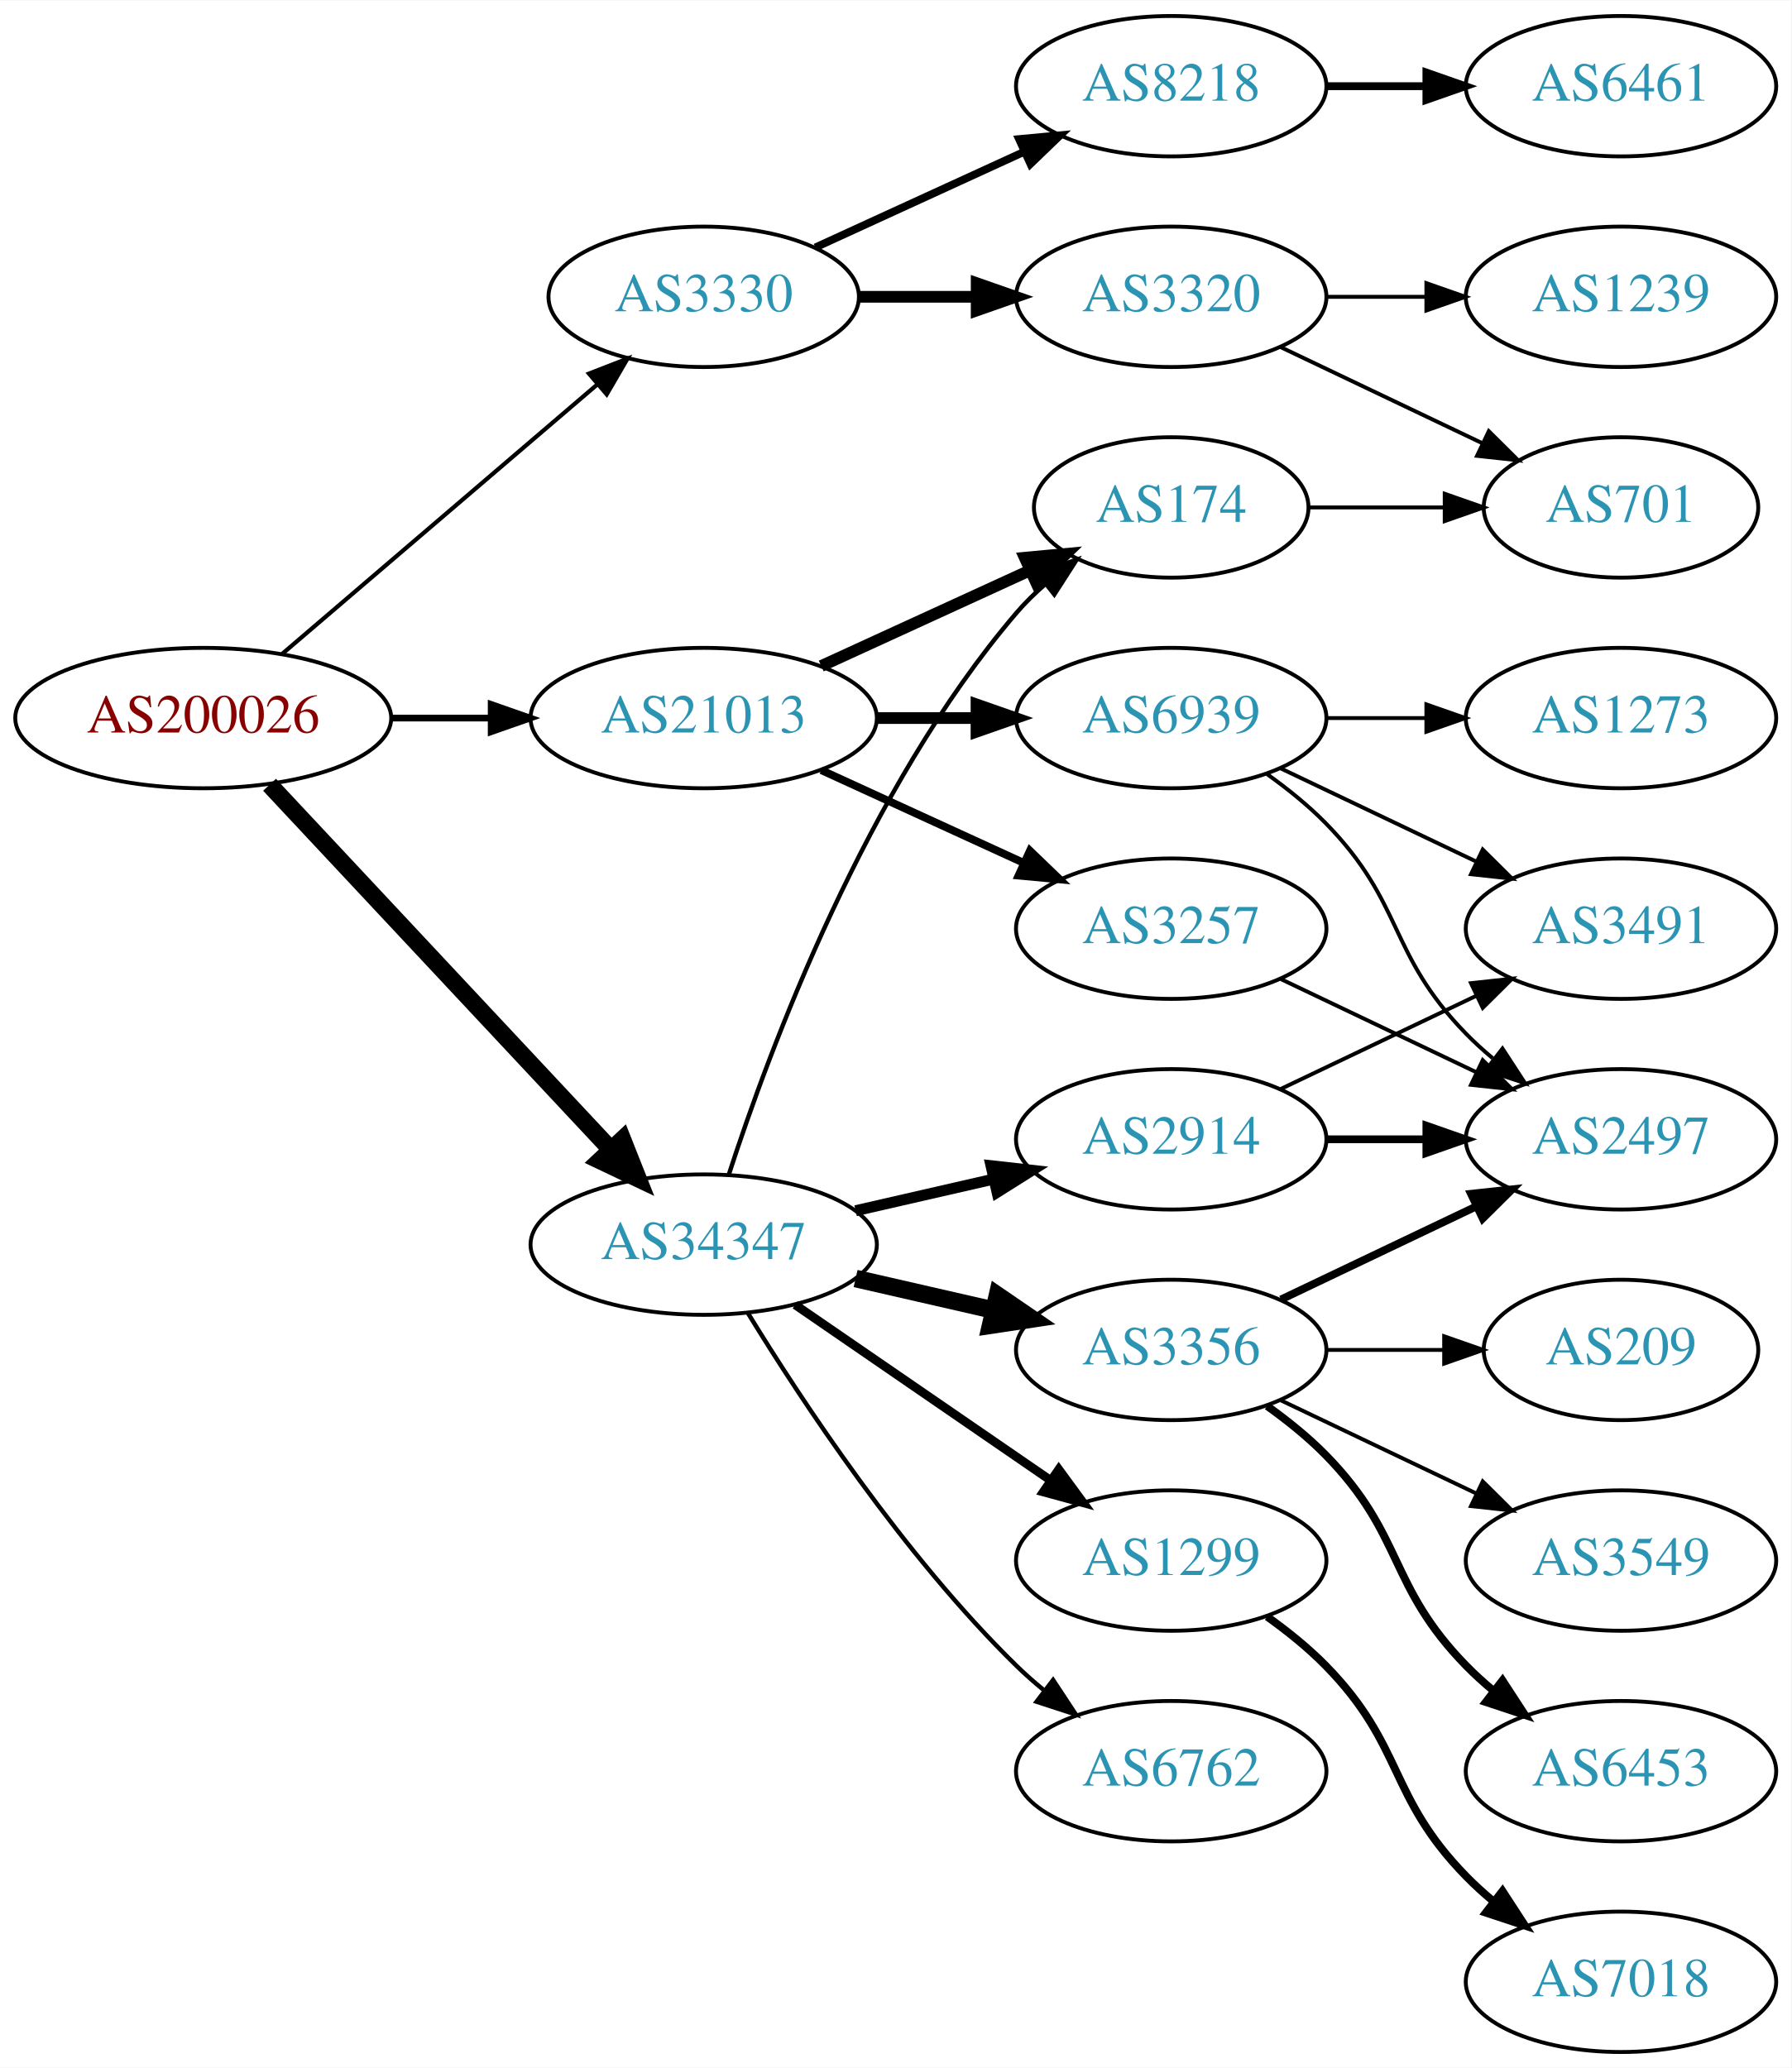
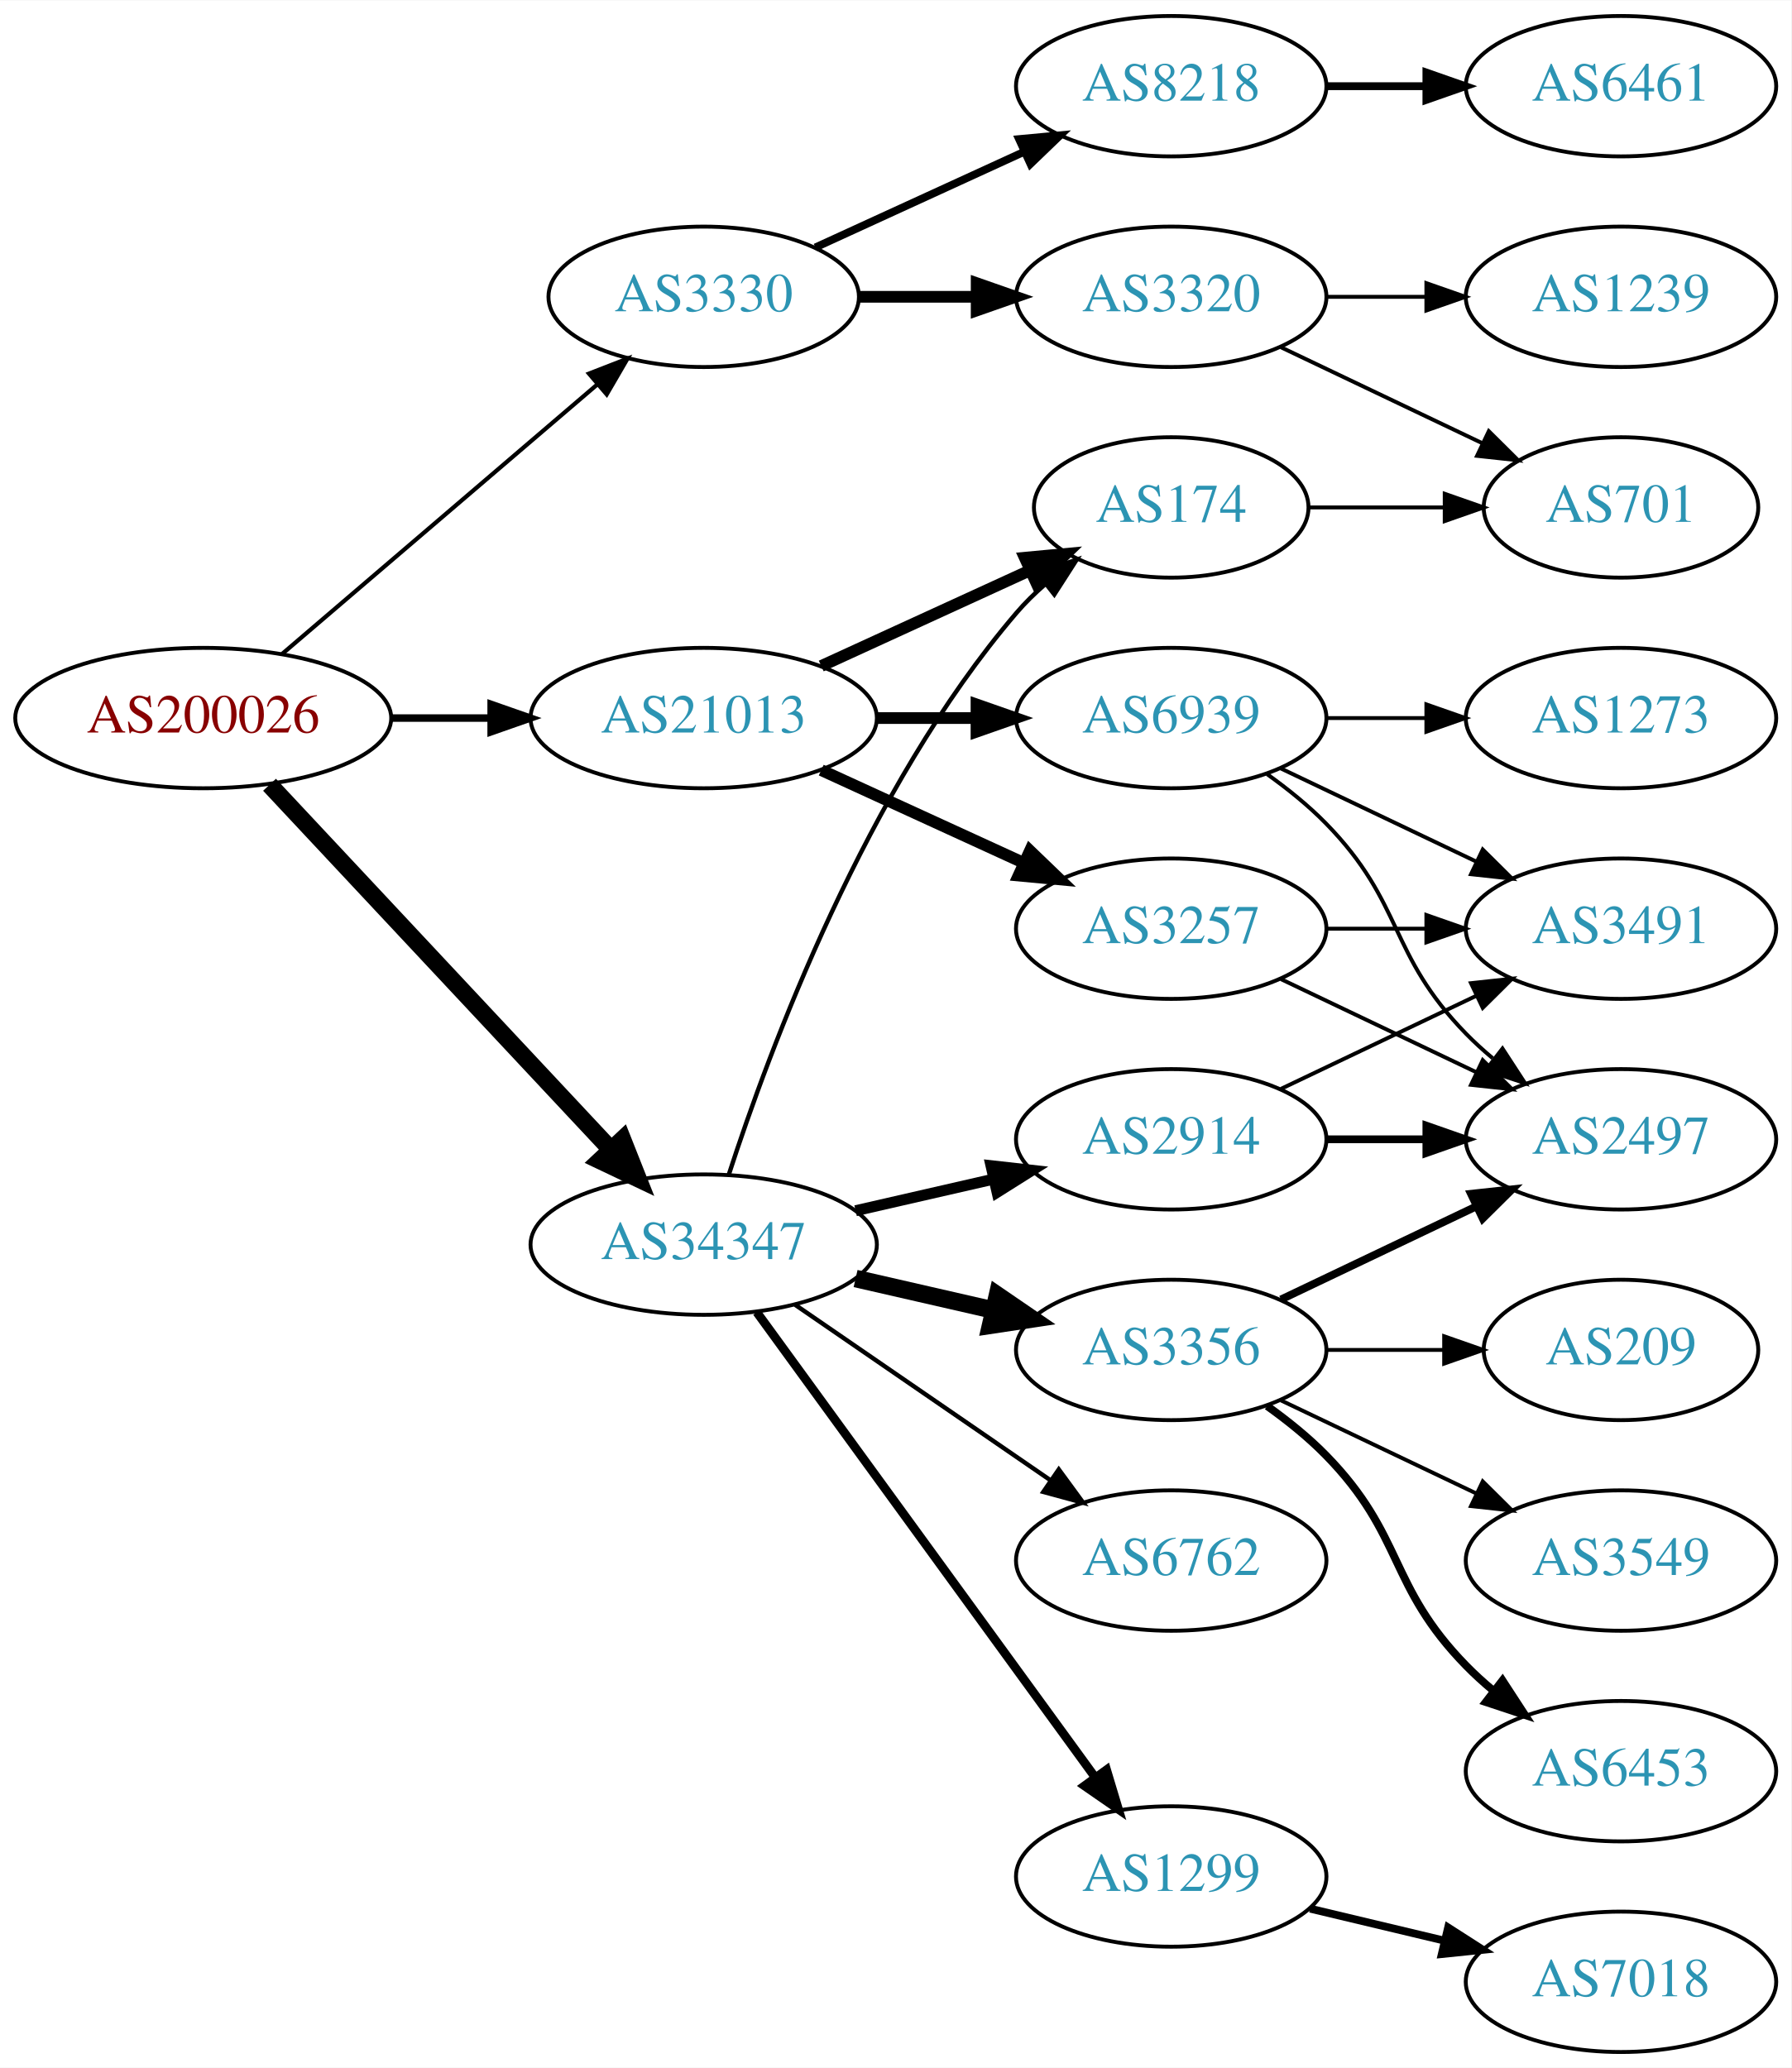
<svg xmlns="http://www.w3.org/2000/svg" xmlns:xlink="http://www.w3.org/1999/xlink" width="459pt" height="530pt" viewBox="0.00 0.00 459.17 530.00">
  <g id="graph0" class="graph" transform="scale(1 1) rotate(0) translate(4 526)">
    <polygon fill="white" stroke="none" points="-4,4 -4,-526 455.17,-526 455.17,4 -4,4" />
    <g id="node1" class="node">
      <g id="a_node1">
        <a xlink:href="/asn/200026" xlink:title="AS200026 ~ Ortswaerme St. Johann in Tirol GmbH [AT]">
          <ellipse fill="#ffffff" stroke="black" cx="48.096" cy="-342" rx="48.192" ry="18" />
          <text text-anchor="middle" x="48.096" y="-338.3" font-family="Times,serif" font-size="14.00" fill="#880000">AS200026</text>
        </a>
      </g>
    </g>
    <g id="node2" class="node">
      <g id="a_node2">
        <a xlink:href="/asn/3330" xlink:title="AS3330 ~ Vienna, Austria [AT]">
          <ellipse fill="#ffffff" stroke="black" cx="176.388" cy="-450" rx="39.794" ry="18" />
          <text text-anchor="middle" x="176.388" y="-446.3" font-family="Times,serif" font-size="14.00" fill="#2c94b3">AS3330</text>
        </a>
      </g>
    </g>
    <g id="edge1" class="edge">
      <path fill="none" stroke="black" stroke-width="1.071" d="M68.277,-358.403C89.851,-376.852 125.018,-406.926 149.132,-427.547" />
      <polygon fill="black" stroke="black" stroke-width="1.071" points="146.976,-430.308 156.85,-434.148 151.525,-424.988 146.976,-430.308" />
    </g>
    <g id="node3" class="node">
      <g id="a_node3">
        <a xlink:href="/asn/21013" xlink:title="AS21013 ~ Wels, AT [AT]">
          <ellipse fill="#ffffff" stroke="black" cx="176.388" cy="-342" rx="44.393" ry="18" />
          <text text-anchor="middle" x="176.388" y="-338.3" font-family="Times,serif" font-size="14.00" fill="#2c94b3">AS21013</text>
        </a>
      </g>
    </g>
    <g id="edge2" class="edge">
-       <path fill="none" stroke="black" stroke-width="1.714" d="M96.481,-342C104.742,-342 113.386,-342 121.799,-342" />
-       <polygon fill="black" stroke="black" stroke-width="1.714" points="121.904,-345.5 131.904,-342 121.904,-338.5 121.904,-345.5" />
+       <path fill="none" stroke="black" stroke-width="1.929" d="M96.481,-342C104.742,-342 113.386,-342 121.799,-342" />
+       <polygon fill="black" stroke="black" stroke-width="1.929" points="121.904,-345.5 131.904,-342 121.904,-338.5 121.904,-345.5" />
    </g>
    <g id="node4" class="node">
      <g id="a_node4">
        <a xlink:href="/asn/34347" xlink:title="AS34347 ~ HALLAG Kommunal GmbH [AT]">
          <ellipse fill="#ffffff" stroke="black" cx="176.388" cy="-207" rx="44.393" ry="18" />
          <text text-anchor="middle" x="176.388" y="-203.3" font-family="Times,serif" font-size="14.00" fill="#2c94b3">AS34347</text>
        </a>
      </g>
    </g>
    <g id="edge3" class="edge">
      <path fill="none" stroke="black" stroke-width="4.5" d="M65.091,-324.902C87.201,-301.267 127.23,-258.478 152.501,-231.464" />
      <polygon fill="black" stroke="black" stroke-width="4.5" points="155.566,-233.952 159.522,-223.959 149.815,-228.572 155.566,-233.952" />
    </g>
    <g id="node5" class="node">
      <g id="a_node5">
        <a xlink:href="/asn/3320" xlink:title="AS3320 ~ DTAG [DE]">
          <ellipse fill="#ffffff" stroke="black" cx="296.23" cy="-450" rx="39.794" ry="18" />
          <text text-anchor="middle" x="296.23" y="-446.3" font-family="Times,serif" font-size="14.00" fill="#2c94b3">AS3320</text>
        </a>
      </g>
    </g>
    <g id="edge4" class="edge">
      <path fill="none" stroke="black" stroke-width="3" d="M216.3,-450C225.854,-450 236.203,-450 246.166,-450" />
      <polygon fill="black" stroke="black" stroke-width="3" points="246.358,-453.5 256.358,-450 246.358,-446.5 246.358,-453.5" />
    </g>
    <g id="node6" class="node">
      <g id="a_node6">
        <a xlink:href="/asn/8218" xlink:title="AS8218 ~ legacy Neotelecoms [FR]">
          <ellipse fill="#ffffff" stroke="black" cx="296.23" cy="-504" rx="39.794" ry="18" />
          <text text-anchor="middle" x="296.23" y="-500.3" font-family="Times,serif" font-size="14.00" fill="#2c94b3">AS8218</text>
        </a>
      </g>
    </g>
    <g id="edge5" class="edge">
      <path fill="none" stroke="black" stroke-width="2" d="M205.016,-462.661C220.973,-469.973 241.244,-479.261 258.527,-487.181" />
      <polygon fill="black" stroke="black" stroke-width="2" points="257.225,-490.435 267.774,-491.419 260.141,-484.071 257.225,-490.435" />
    </g>
    <g id="node10" class="node">
      <g id="a_node10">
+         <a xlink:href="/asn/3257" xlink:title="AS3257 ~ GTT [DE]">
+           <ellipse fill="#ffffff" stroke="black" cx="296.23" cy="-288" rx="39.794" ry="18" />
+           <text text-anchor="middle" x="296.23" y="-284.3" font-family="Times,serif" font-size="14.00" fill="#2c94b3">AS3257</text>
+         </a>
+       </g>
+     </g>
+     <g id="edge9" class="edge">
+       <path fill="none" stroke="black" stroke-width="3" d="M206.517,-328.652C222.128,-321.498 241.526,-312.609 258.198,-304.97" />
+       <polygon fill="black" stroke="black" stroke-width="3" points="260.017,-307.986 267.65,-300.638 257.101,-301.622 260.017,-307.986" />
+     </g>
+     <g id="node11" class="node">
+       <g id="a_node11">
        <a xlink:href="/asn/174" xlink:title="AS174 ~ Cogent Communications [US]">
          <ellipse fill="#ffffff" stroke="black" cx="296.23" cy="-396" rx="35.194" ry="18" />
          <text text-anchor="middle" x="296.23" y="-392.3" font-family="Times,serif" font-size="14.00" fill="#2c94b3">AS174</text>
        </a>
      </g>
    </g>
-     <g id="edge9" class="edge">
+     <g id="edge10" class="edge">
      <path fill="none" stroke="black" stroke-width="3" d="M206.517,-355.348C222.734,-362.78 243.038,-372.083 260.127,-379.914" />
      <polygon fill="black" stroke="black" stroke-width="3" points="258.695,-383.108 269.244,-384.092 261.611,-376.744 258.695,-383.108" />
-     </g>
-     <g id="node11" class="node">
-       <g id="a_node11">
-         <a xlink:href="/asn/3257" xlink:title="AS3257 ~ GTT [DE]">
-           <ellipse fill="#ffffff" stroke="black" cx="296.23" cy="-288" rx="39.794" ry="18" />
-           <text text-anchor="middle" x="296.23" y="-284.3" font-family="Times,serif" font-size="14.00" fill="#2c94b3">AS3257</text>
-         </a>
-       </g>
-     </g>
-     <g id="edge10" class="edge">
-       <path fill="none" stroke="black" stroke-width="2" d="M206.517,-328.652C222.128,-321.498 241.526,-312.609 258.198,-304.97" />
-       <polygon fill="black" stroke="black" stroke-width="2" points="260.017,-307.986 267.65,-300.638 257.101,-301.622 260.017,-307.986" />
    </g>
    <g id="node12" class="node">
      <g id="a_node12">
        <a xlink:href="/asn/6939" xlink:title="AS6939 ~ Hurricane Electric LLC [US]">
          <ellipse fill="#ffffff" stroke="black" cx="296.23" cy="-342" rx="39.794" ry="18" />
          <text text-anchor="middle" x="296.23" y="-338.3" font-family="Times,serif" font-size="14.00" fill="#2c94b3">AS6939</text>
        </a>
      </g>
    </g>
    <g id="edge11" class="edge">
      <path fill="none" stroke="black" stroke-width="3" d="M220.599,-342C228.911,-342 237.674,-342 246.156,-342" />
      <polygon fill="black" stroke="black" stroke-width="3" points="246.315,-345.5 256.315,-342 246.315,-338.5 246.315,-345.5" />
    </g>
-     <g id="edge15" class="edge">
+     <g id="edge14" class="edge">
      <path fill="none" stroke="black" stroke-width="1.125" d="M182.835,-224.991C193.149,-256.816 218.011,-323.927 256.584,-369 258.766,-371.55 261.24,-373.975 263.857,-376.251" />
      <polygon fill="black" stroke="black" stroke-width="1.125" points="261.952,-379.204 271.987,-382.603 266.262,-373.688 261.952,-379.204" />
    </g>
-     <g id="node14" class="node">
-       <g id="a_node14">
+     <g id="node15" class="node">
+       <g id="a_node15">
+         <a xlink:href="/asn/2914" xlink:title="AS2914 ~ NTT America, Inc. [US]">
+           <ellipse fill="#ffffff" stroke="black" cx="296.23" cy="-234" rx="39.794" ry="18" />
+           <text text-anchor="middle" x="296.23" y="-230.3" font-family="Times,serif" font-size="14.00" fill="#2c94b3">AS2914</text>
+         </a>
+       </g>
+     </g>
+     <g id="edge15" class="edge">
+       <path fill="none" stroke="black" stroke-width="2.812" d="M215.322,-215.692C226.563,-218.267 238.976,-221.111 250.599,-223.774" />
+       <polygon fill="black" stroke="black" stroke-width="2.812" points="250.031,-227.235 260.56,-226.057 251.595,-220.412 250.031,-227.235" />
+     </g>
+     <g id="node16" class="node">
+       <g id="a_node16">
+         <a xlink:href="/asn/1299" xlink:title="AS1299 ~ Telia Carrier [EU]">
+           <ellipse fill="#ffffff" stroke="black" cx="296.23" cy="-45" rx="39.794" ry="18" />
+           <text text-anchor="middle" x="296.23" y="-41.3" font-family="Times,serif" font-size="14.00" fill="#2c94b3">AS1299</text>
+         </a>
+       </g>
+     </g>
+     <g id="edge16" class="edge">
+       <path fill="none" stroke="black" stroke-width="2.25" d="M189.999,-189.663C210.82,-161.04 252.482,-103.767 276.671,-70.514" />
+       <polygon fill="black" stroke="black" stroke-width="2.25" points="279.657,-72.358 282.71,-62.212 273.997,-68.24 279.657,-72.358" />
+     </g>
+     <g id="node17" class="node">
+       <g id="a_node17">
        <a xlink:href="/asn/3356" xlink:title="AS3356 ~ Level 3 Parent, LLC [US]">
          <ellipse fill="#ffffff" stroke="black" cx="296.23" cy="-180" rx="39.794" ry="18" />
          <text text-anchor="middle" x="296.23" y="-176.3" font-family="Times,serif" font-size="14.00" fill="#2c94b3">AS3356</text>
        </a>
      </g>
    </g>
-     <g id="edge13" class="edge">
+     <g id="edge17" class="edge">
      <path fill="none" stroke="black" stroke-width="4.5" d="M215.322,-198.308C226.563,-195.733 238.976,-192.889 250.599,-190.226" />
      <polygon fill="black" stroke="black" stroke-width="4.5" points="251.692,-194.015 260.56,-187.943 249.934,-186.339 251.692,-194.015" />
    </g>
-     <g id="node15" class="node">
-       <g id="a_node15">
-         <a xlink:href="/asn/1299" xlink:title="AS1299 ~ Telia Carrier [EU]">
+     <g id="node18" class="node">
+       <g id="a_node18">
+         <a xlink:href="/asn/6762" xlink:title="AS6762 ~ TELECOM ITALIA SPARKLE S.p.A. [IT]">
          <ellipse fill="#ffffff" stroke="black" cx="296.23" cy="-126" rx="39.794" ry="18" />
-           <text text-anchor="middle" x="296.23" y="-122.3" font-family="Times,serif" font-size="14.00" fill="#2c94b3">AS1299</text>
-         </a>
-       </g>
-     </g>
-     <g id="edge14" class="edge">
-       <path fill="none" stroke="black" stroke-width="2.25" d="M199.83,-191.574C218.412,-178.802 244.972,-160.545 265.352,-146.537" />
-       <polygon fill="black" stroke="black" stroke-width="2.25" points="267.408,-149.371 273.666,-140.822 263.443,-143.602 267.408,-149.371" />
-     </g>
-     <g id="node16" class="node">
-       <g id="a_node16">
-         <a xlink:href="/asn/2914" xlink:title="AS2914 ~ NTT America, Inc. [US]">
-           <ellipse fill="#ffffff" stroke="black" cx="296.23" cy="-234" rx="39.794" ry="18" />
-           <text text-anchor="middle" x="296.23" y="-230.3" font-family="Times,serif" font-size="14.00" fill="#2c94b3">AS2914</text>
-         </a>
-       </g>
-     </g>
-     <g id="edge16" class="edge">
-       <path fill="none" stroke="black" stroke-width="2.812" d="M215.322,-215.692C226.563,-218.267 238.976,-221.111 250.599,-223.774" />
-       <polygon fill="black" stroke="black" stroke-width="2.812" points="250.031,-227.235 260.56,-226.057 251.595,-220.412 250.031,-227.235" />
-     </g>
-     <g id="node17" class="node">
-       <g id="a_node17">
-         <a xlink:href="/asn/6762" xlink:title="AS6762 ~ TELECOM ITALIA SPARKLE S.p.A. [IT]">
-           <ellipse fill="#ffffff" stroke="black" cx="296.23" cy="-72" rx="39.794" ry="18" />
-           <text text-anchor="middle" x="296.23" y="-68.3" font-family="Times,serif" font-size="14.00" fill="#2c94b3">AS6762</text>
-         </a>
-       </g>
-     </g>
-     <g id="edge17" class="edge">
-       <path fill="none" stroke="black" stroke-width="1.125" d="M187.653,-189.56C201.462,-167.009 227.651,-127.278 256.584,-99 258.724,-96.908 261.041,-94.863 263.441,-92.894" />
-       <polygon fill="black" stroke="black" stroke-width="1.125" points="265.951,-95.382 271.782,-86.536 261.708,-89.815 265.951,-95.382" />
+           <text text-anchor="middle" x="296.23" y="-122.3" font-family="Times,serif" font-size="14.00" fill="#2c94b3">AS6762</text>
+         </a>
+       </g>
+     </g>
+     <g id="edge18" class="edge">
+       <path fill="none" stroke="black" stroke-width="1.125" d="M199.83,-191.574C218.412,-178.802 244.972,-160.545 265.352,-146.537" />
+       <polygon fill="black" stroke="black" stroke-width="1.125" points="267.408,-149.371 273.666,-140.822 263.443,-143.602 267.408,-149.371" />
    </g>
    <g id="node7" class="node">
      <g id="a_node7">
        <a xlink:href="/asn/701" xlink:title="AS701 ~ UUNET [US]">
          <ellipse fill="#ffffff" stroke="black" cx="411.523" cy="-396" rx="35.194" ry="18" />
          <text text-anchor="middle" x="411.523" y="-392.3" font-family="Times,serif" font-size="14.00" fill="#2c94b3">AS701</text>
        </a>
      </g>
    </g>
    <g id="edge6" class="edge">
      <path fill="none" stroke="black" d="M324.367,-437.066C339.798,-429.71 359.284,-420.423 375.819,-412.541" />
      <polygon fill="black" stroke="black" points="377.64,-415.551 385.161,-408.089 374.628,-409.232 377.64,-415.551" />
    </g>
    <g id="node8" class="node">
      <g id="a_node8">
        <a xlink:href="/asn/1239" xlink:title="AS1239 ~ Sprint [US]">
          <ellipse fill="#ffffff" stroke="black" cx="411.523" cy="-450" rx="39.794" ry="18" />
          <text text-anchor="middle" x="411.523" y="-446.3" font-family="Times,serif" font-size="14.00" fill="#2c94b3">AS1239</text>
        </a>
      </g>
    </g>
    <g id="edge7" class="edge">
      <path fill="none" stroke="black" d="M335.902,-450C344.105,-450 352.869,-450 361.401,-450" />
      <polygon fill="black" stroke="black" points="361.641,-453.5 371.641,-450 361.641,-446.5 361.641,-453.5" />
    </g>
    <g id="node9" class="node">
      <g id="a_node9">
        <a xlink:href="/asn/6461" xlink:title="AS6461 ~ Zayo Bandwidth [US]">
          <ellipse fill="#ffffff" stroke="black" cx="411.523" cy="-504" rx="39.794" ry="18" />
          <text text-anchor="middle" x="411.523" y="-500.3" font-family="Times,serif" font-size="14.00" fill="#2c94b3">AS6461</text>
        </a>
      </g>
    </g>
    <g id="edge8" class="edge">
      <path fill="none" stroke="black" stroke-width="2" d="M335.902,-504C344.105,-504 352.869,-504 361.401,-504" />
      <polygon fill="black" stroke="black" stroke-width="2" points="361.641,-507.5 371.641,-504 361.641,-500.5 361.641,-507.5" />
    </g>
-     <g id="edge28" class="edge">
-       <path fill="none" stroke="black" d="M331.529,-396C342.399,-396 354.577,-396 366.054,-396" />
-       <polygon fill="black" stroke="black" points="366.341,-399.5 376.341,-396 366.341,-392.5 366.341,-399.5" />
-     </g>
    <g id="node13" class="node">
      <g id="a_node13">
        <a xlink:href="/asn/2497" xlink:title="AS2497 ~ Internet Initiative Japan Inc. [JP]">
          <ellipse fill="#ffffff" stroke="black" cx="411.523" cy="-234" rx="39.794" ry="18" />
          <text text-anchor="middle" x="411.523" y="-230.3" font-family="Times,serif" font-size="14.00" fill="#2c94b3">AS2497</text>
        </a>
      </g>
    </g>
    <g id="edge12" class="edge">
      <path fill="none" stroke="black" d="M324.367,-275.066C339.361,-267.919 358.182,-258.948 374.405,-251.215" />
      <polygon fill="black" stroke="black" points="376.087,-254.291 383.608,-246.829 373.075,-247.972 376.087,-254.291" />
    </g>
-     <g id="edge26" class="edge">
-       <path fill="none" stroke="black" d="M320.824,-327.611C326.08,-323.852 331.412,-319.563 335.877,-315 356.049,-294.383 351.704,-281.617 371.877,-261 373.969,-258.861 376.253,-256.782 378.63,-254.79" />
-       <polygon fill="black" stroke="black" points="381.148,-257.268 386.929,-248.389 376.873,-251.725 381.148,-257.268" />
-     </g>
-     <g id="node22" class="node">
-       <g id="a_node22">
+     <g id="node14" class="node">
+       <g id="a_node14">
        <a xlink:href="/asn/3491" xlink:title="AS3491 ~ PCCW Global, Inc. [US]">
          <ellipse fill="#ffffff" stroke="black" cx="411.523" cy="-288" rx="39.794" ry="18" />
          <text text-anchor="middle" x="411.523" y="-284.3" font-family="Times,serif" font-size="14.00" fill="#2c94b3">AS3491</text>
        </a>
      </g>
    </g>
-     <g id="edge25" class="edge">
+     <g id="edge13" class="edge">
+       <path fill="none" stroke="black" d="M335.902,-288C344.105,-288 352.869,-288 361.401,-288" />
+       <polygon fill="black" stroke="black" points="361.641,-291.5 371.641,-288 361.641,-284.5 361.641,-291.5" />
+     </g>
+     <g id="edge29" class="edge">
+       <path fill="none" stroke="black" d="M331.529,-396C342.399,-396 354.577,-396 366.054,-396" />
+       <polygon fill="black" stroke="black" points="366.341,-399.5 376.341,-396 366.341,-392.5 366.341,-399.5" />
+     </g>
+     <g id="edge28" class="edge">
+       <path fill="none" stroke="black" d="M320.824,-327.611C326.08,-323.852 331.412,-319.563 335.877,-315 356.049,-294.383 351.704,-281.617 371.877,-261 373.969,-258.861 376.253,-256.782 378.63,-254.79" />
+       <polygon fill="black" stroke="black" points="381.148,-257.268 386.929,-248.389 376.873,-251.725 381.148,-257.268" />
+     </g>
+     <g id="edge27" class="edge">
      <path fill="none" stroke="black" d="M324.367,-329.066C339.361,-321.919 358.182,-312.948 374.405,-305.215" />
      <polygon fill="black" stroke="black" points="376.087,-308.291 383.608,-300.829 373.075,-301.972 376.087,-308.291" />
    </g>
    <g id="node23" class="node">
      <g id="a_node23">
        <a xlink:href="/asn/1273" xlink:title="AS1273 ~ Vodafone Group PLC [EU]">
          <ellipse fill="#ffffff" stroke="black" cx="411.523" cy="-342" rx="39.794" ry="18" />
          <text text-anchor="middle" x="411.523" y="-338.3" font-family="Times,serif" font-size="14.00" fill="#2c94b3">AS1273</text>
        </a>
      </g>
    </g>
-     <g id="edge27" class="edge">
+     <g id="edge26" class="edge">
      <path fill="none" stroke="black" d="M335.902,-342C344.105,-342 352.869,-342 361.401,-342" />
      <polygon fill="black" stroke="black" points="361.641,-345.5 371.641,-342 361.641,-338.5 361.641,-345.5" />
    </g>
-     <g id="edge19" class="edge">
+     <g id="edge24" class="edge">
+       <path fill="none" stroke="black" stroke-width="2" d="M335.902,-234C344.105,-234 352.869,-234 361.401,-234" />
+       <polygon fill="black" stroke="black" stroke-width="2" points="361.641,-237.5 371.641,-234 361.641,-230.5 361.641,-237.5" />
+     </g>
+     <g id="edge25" class="edge">
+       <path fill="none" stroke="black" d="M324.367,-246.934C339.361,-254.081 358.182,-263.052 374.405,-270.785" />
+       <polygon fill="black" stroke="black" points="373.075,-274.028 383.608,-275.171 376.087,-267.709 373.075,-274.028" />
+     </g>
+     <g id="node22" class="node">
+       <g id="a_node22">
+         <a xlink:href="/asn/7018" xlink:title="AS7018 ~ AT&amp;T Services, Inc. [US]">
+           <ellipse fill="#ffffff" stroke="black" cx="411.523" cy="-18" rx="39.794" ry="18" />
+           <text text-anchor="middle" x="411.523" y="-14.3" font-family="Times,serif" font-size="14.00" fill="#2c94b3">AS7018</text>
+         </a>
+       </g>
+     </g>
+     <g id="edge23" class="edge">
+       <path fill="none" stroke="black" stroke-width="2" d="M331.837,-36.752C342.709,-34.162 354.863,-31.265 366.305,-28.538" />
+       <polygon fill="black" stroke="black" stroke-width="2" points="367.212,-31.92 376.128,-26.197 365.589,-25.111 367.212,-31.92" />
+     </g>
+     <g id="edge20" class="edge">
      <path fill="none" stroke="black" stroke-width="2" d="M324.367,-192.934C339.361,-200.081 358.182,-209.052 374.405,-216.785" />
      <polygon fill="black" stroke="black" stroke-width="2" points="373.075,-220.028 383.608,-221.171 376.087,-213.709 373.075,-220.028" />
    </g>
-     <g id="node18" class="node">
-       <g id="a_node18">
+     <g id="node19" class="node">
+       <g id="a_node19">
        <a xlink:href="/asn/3549" xlink:title="AS3549 ~ Level 3 Parent, LLC [US]">
          <ellipse fill="#ffffff" stroke="black" cx="411.523" cy="-126" rx="39.794" ry="18" />
          <text text-anchor="middle" x="411.523" y="-122.3" font-family="Times,serif" font-size="14.00" fill="#2c94b3">AS3549</text>
        </a>
      </g>
    </g>
-     <g id="edge18" class="edge">
+     <g id="edge19" class="edge">
      <path fill="none" stroke="black" d="M324.367,-167.066C339.361,-159.919 358.182,-150.948 374.405,-143.215" />
      <polygon fill="black" stroke="black" points="376.087,-146.291 383.608,-138.829 373.075,-139.972 376.087,-146.291" />
    </g>
-     <g id="node19" class="node">
-       <g id="a_node19">
+     <g id="node20" class="node">
+       <g id="a_node20">
        <a xlink:href="/asn/6453" xlink:title="AS6453 ~ TATA COMMUNICATIONS (AMERICA) INC [US]">
          <ellipse fill="#ffffff" stroke="black" cx="411.523" cy="-72" rx="39.794" ry="18" />
          <text text-anchor="middle" x="411.523" y="-68.3" font-family="Times,serif" font-size="14.00" fill="#2c94b3">AS6453</text>
        </a>
      </g>
    </g>
-     <g id="edge20" class="edge">
+     <g id="edge21" class="edge">
      <path fill="none" stroke="black" stroke-width="2" d="M320.824,-165.611C326.08,-161.852 331.412,-157.563 335.877,-153 356.049,-132.383 351.704,-119.617 371.877,-99 373.969,-96.861 376.253,-94.782 378.63,-92.79" />
      <polygon fill="black" stroke="black" stroke-width="2" points="381.148,-95.268 386.929,-86.389 376.873,-89.725 381.148,-95.268" />
    </g>
-     <g id="node20" class="node">
-       <g id="a_node20">
+     <g id="node21" class="node">
+       <g id="a_node21">
        <a xlink:href="/asn/209" xlink:title="AS209 ~ CenturyLink Communications, LLC [US]">
          <ellipse fill="#ffffff" stroke="black" cx="411.523" cy="-180" rx="35.194" ry="18" />
          <text text-anchor="middle" x="411.523" y="-176.3" font-family="Times,serif" font-size="14.00" fill="#2c94b3">AS209</text>
        </a>
      </g>
    </g>
-     <g id="edge21" class="edge">
+     <g id="edge22" class="edge">
      <path fill="none" stroke="black" d="M335.902,-180C345.608,-180 356.098,-180 366.061,-180" />
      <polygon fill="black" stroke="black" points="366.198,-183.5 376.198,-180 366.198,-176.5 366.198,-183.5" />
    </g>
-     <g id="node21" class="node">
-       <g id="a_node21">
-         <a xlink:href="/asn/7018" xlink:title="AS7018 ~ AT&amp;T Services, Inc. [US]">
-           <ellipse fill="#ffffff" stroke="black" cx="411.523" cy="-18" rx="39.794" ry="18" />
-           <text text-anchor="middle" x="411.523" y="-14.3" font-family="Times,serif" font-size="14.00" fill="#2c94b3">AS7018</text>
-         </a>
-       </g>
-     </g>
-     <g id="edge22" class="edge">
-       <path fill="none" stroke="black" stroke-width="2" d="M320.824,-111.611C326.08,-107.852 331.412,-103.563 335.877,-99 356.049,-78.383 351.704,-65.617 371.877,-45 373.969,-42.861 376.253,-40.782 378.63,-38.79" />
-       <polygon fill="black" stroke="black" stroke-width="2" points="381.148,-41.268 386.929,-32.389 376.873,-35.725 381.148,-41.268" />
-     </g>
-     <g id="edge24" class="edge">
-       <path fill="none" stroke="black" stroke-width="2" d="M335.902,-234C344.105,-234 352.869,-234 361.401,-234" />
-       <polygon fill="black" stroke="black" stroke-width="2" points="361.641,-237.5 371.641,-234 361.641,-230.5 361.641,-237.5" />
-     </g>
-     <g id="edge23" class="edge">
-       <path fill="none" stroke="black" d="M324.367,-246.934C339.361,-254.081 358.182,-263.052 374.405,-270.785" />
-       <polygon fill="black" stroke="black" points="373.075,-274.028 383.608,-275.171 376.087,-267.709 373.075,-274.028" />
-     </g>
  </g>
</svg>
